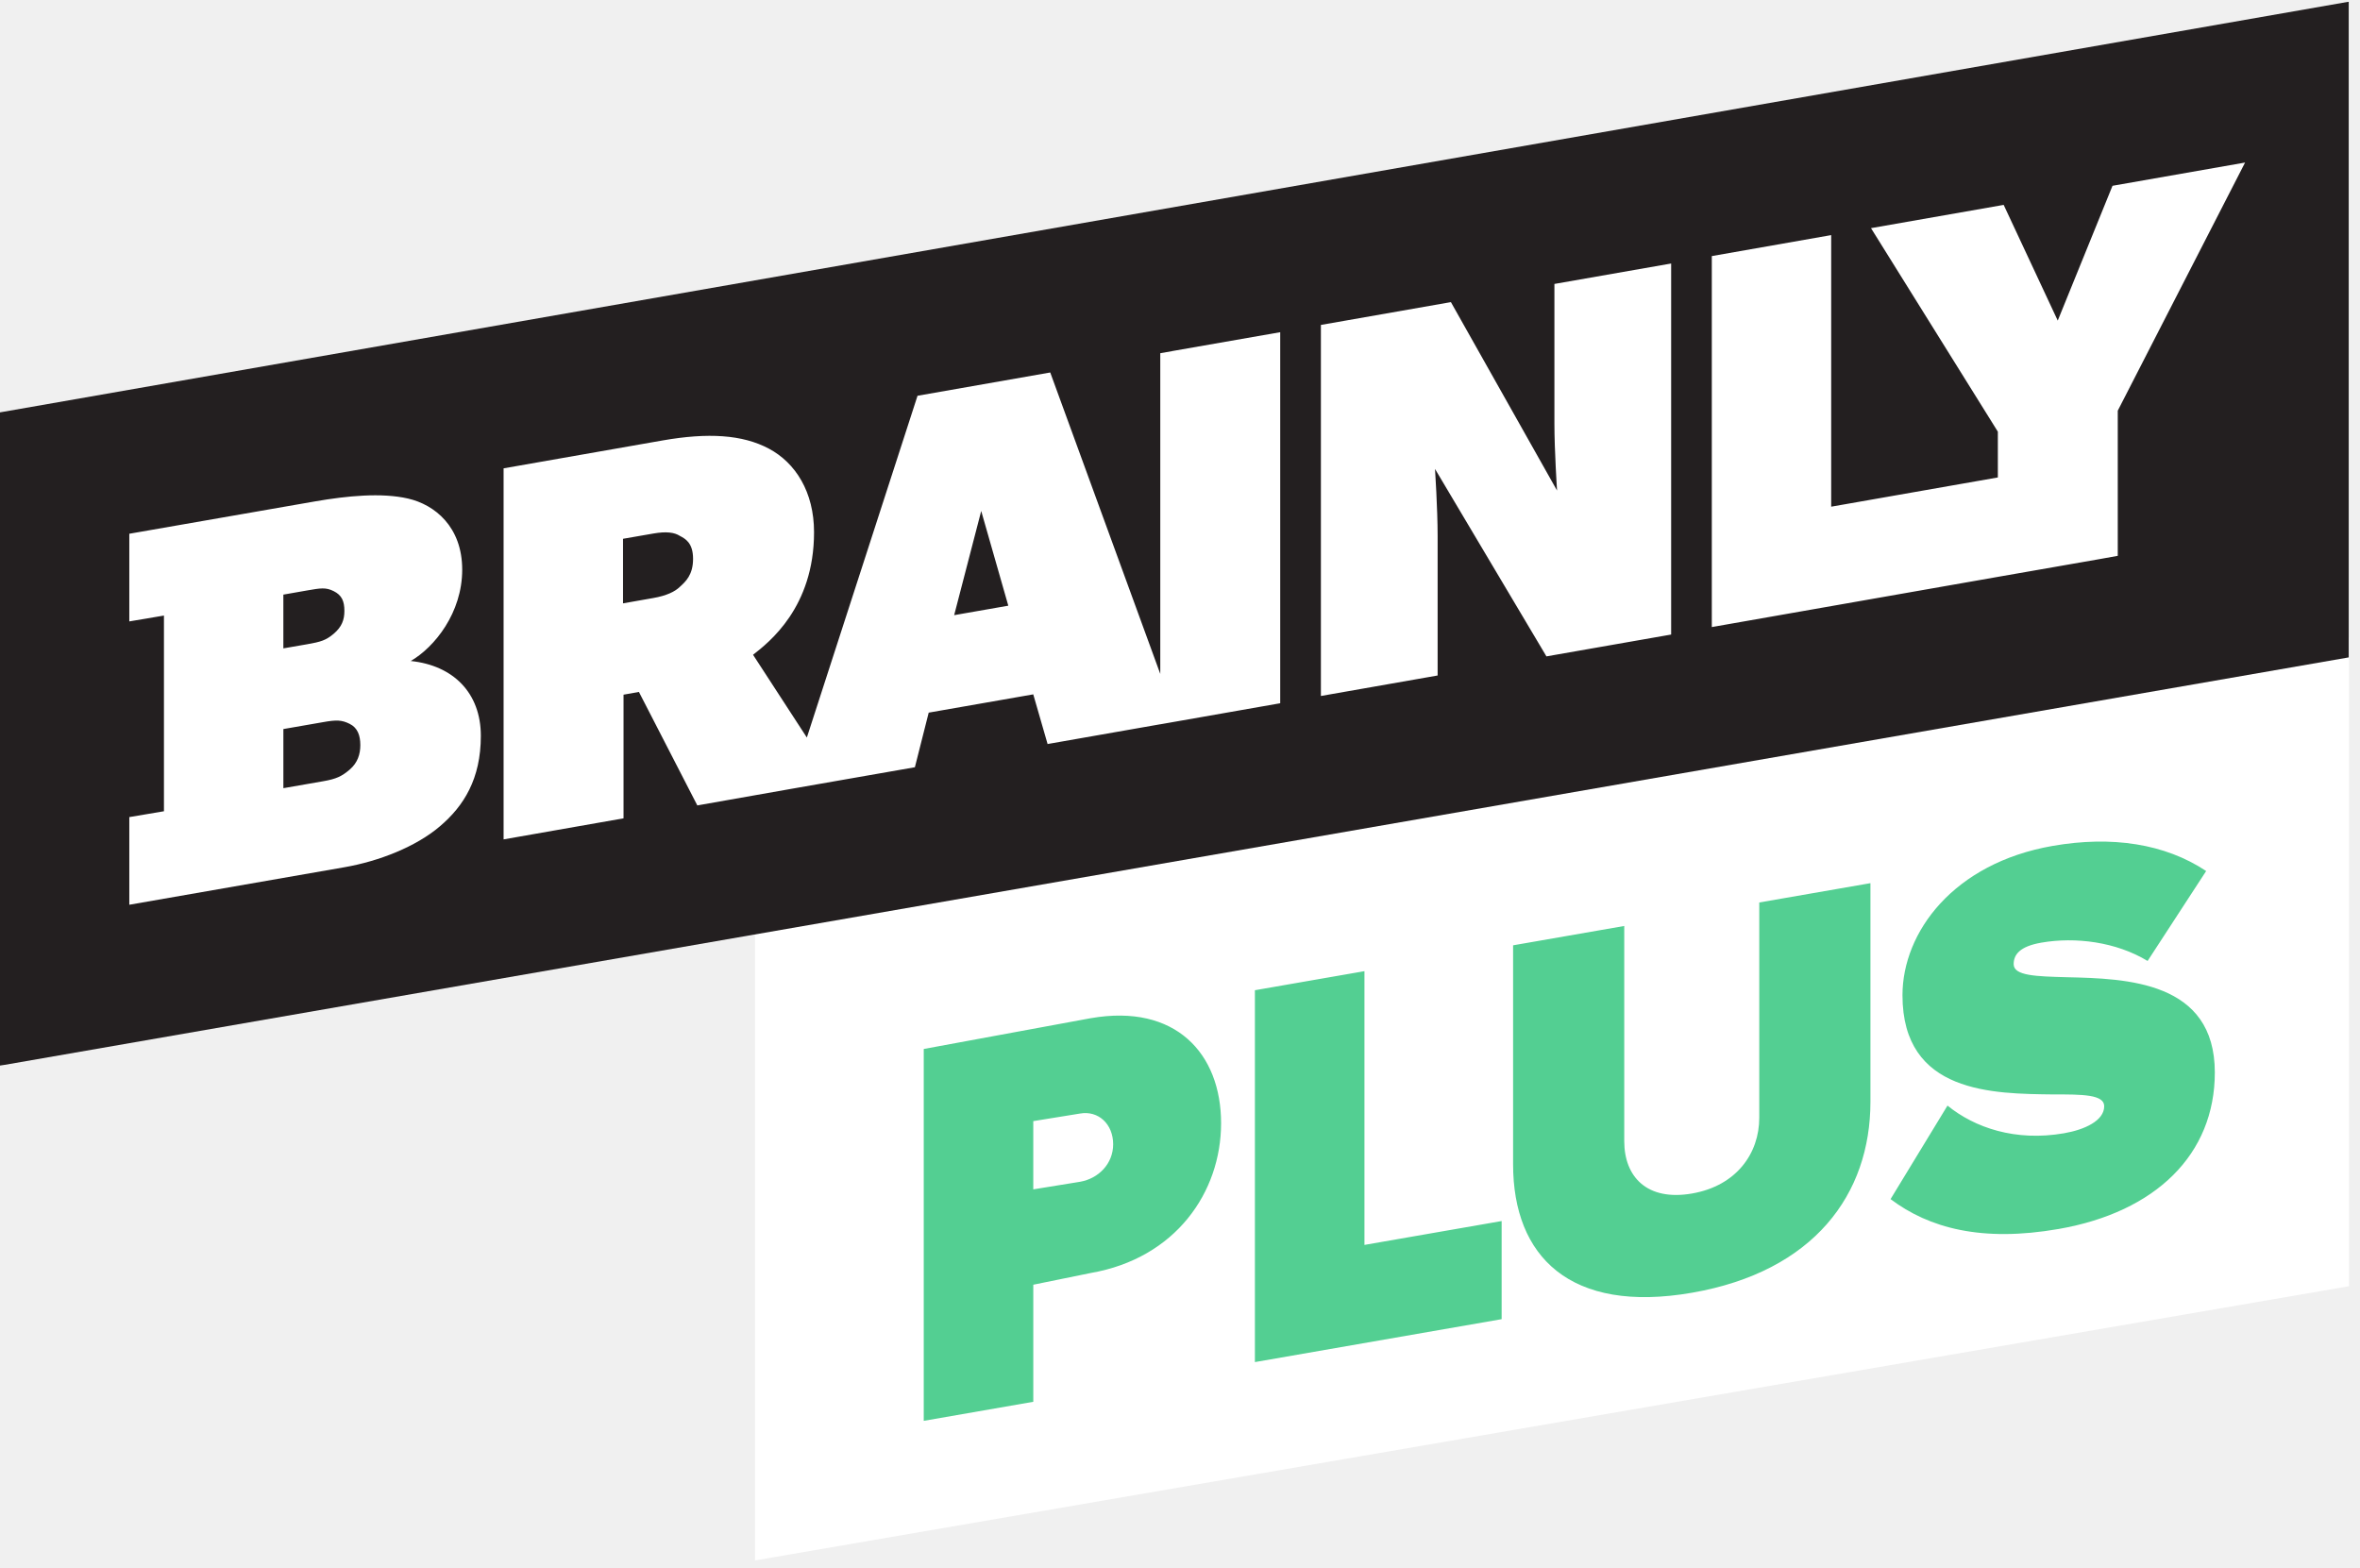
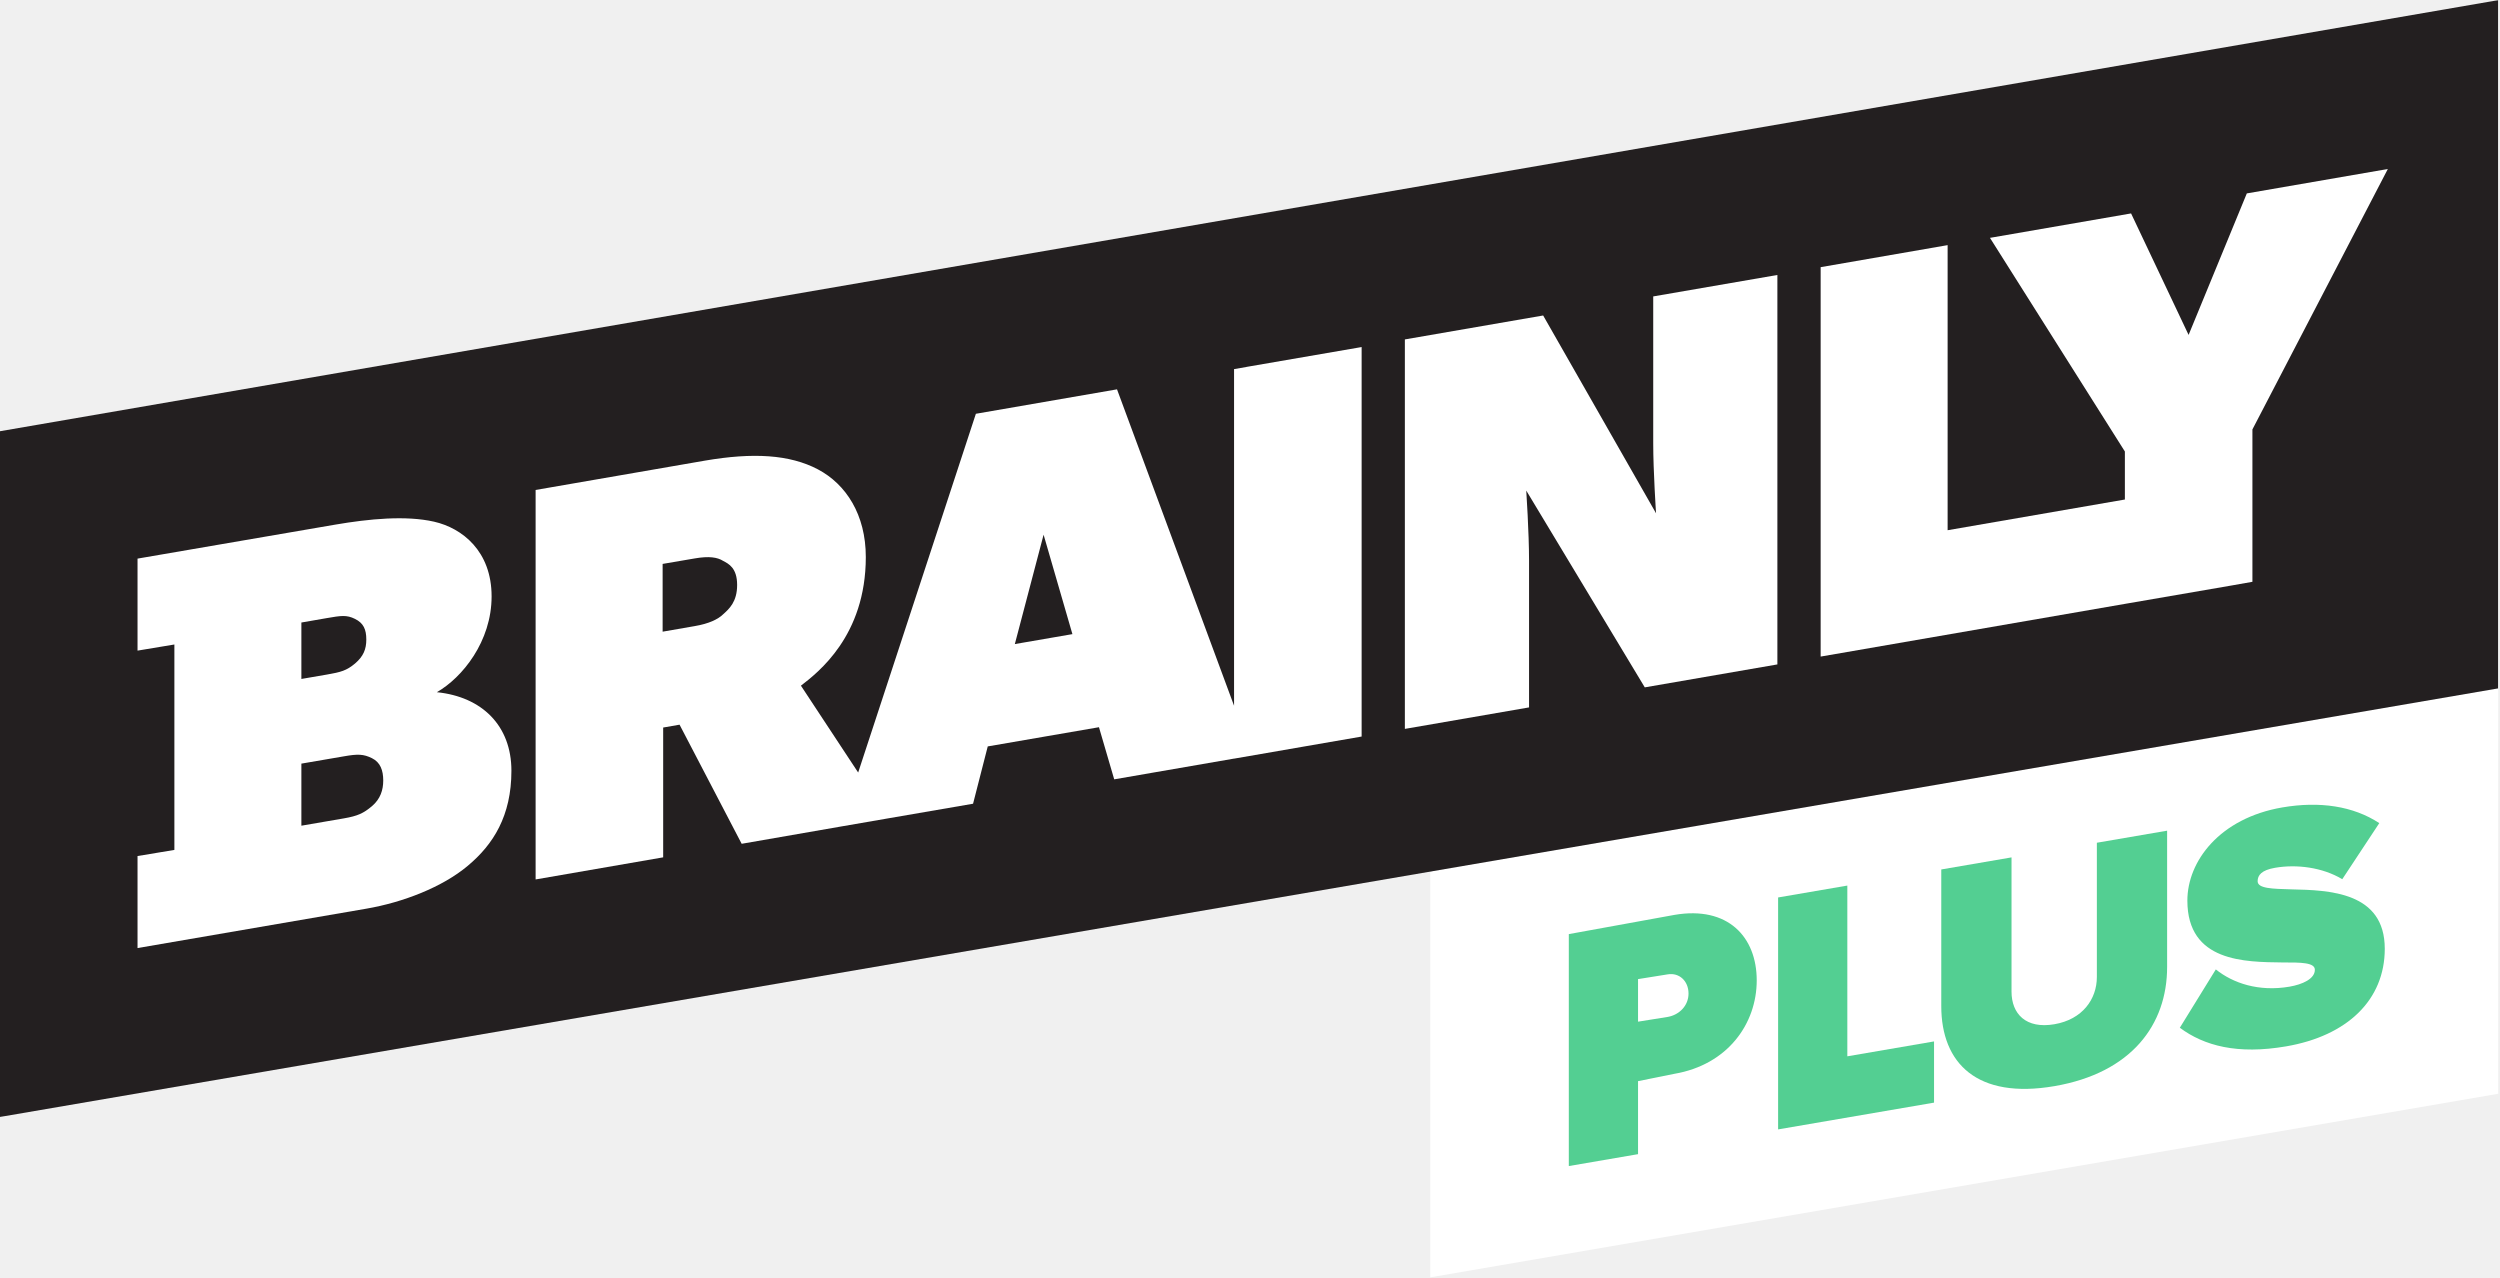
- <svg xmlns="http://www.w3.org/2000/svg" xmlns:xlink="http://www.w3.org/1999/xlink" width="134" height="89">
+ <svg xmlns="http://www.w3.org/2000/svg" xmlns:xlink="http://www.w3.org/1999/xlink" viewBox="0 0 1000 511" version="1.1">
  <defs>
-     <path id="a" d="M133.368 60.507V.097H0v60.41z" />
+     <polygon id="path-1" points="999.292 225.418 999.292 2.053 0 2.053 0 225.418 0 448.782 999.292 448.782" />
  </defs>
-   <g fill="none" fill-rule="evenodd">
-     <path fill="#FFF" d="M42.87 51.77v36.829l90.504-15.569V36.202z" />
-     <path d="M61.326 67.1l-2.657.431v-3.875l2.657-.43c1.047-.183 1.879.605 1.879 1.744 0 1.108-.832 1.948-1.879 2.13m.617-9.29l-9.493 1.75v21.114l6.22-1.082v-6.647l3.273-.668c4.803-.836 7.39-4.578 7.39-8.503 0-3.957-2.587-6.799-7.39-5.963M77.473 55.142l-6.22 1.082v21.114l14.01-2.437V69.33l-7.79 1.355zM99.891 63.461c0 2.027-1.293 3.866-3.818 4.305-2.555.444-3.849-.945-3.849-2.97v-12.22l-6.311 1.098v12.44c0 5.223 3.233 8.491 10.16 7.286 6.928-1.205 10.13-5.592 10.13-10.847V50.145l-6.312 1.097v12.22zM117.352 55.486c-1.724-.048-3.017-.076-3.017-.741 0-.538.338-1.008 1.57-1.222 1.94-.338 4.249-.044 6.035 1.039l3.325-5.106c-2.34-1.555-5.357-2.011-8.713-1.427-5.635.98-8.53 4.902-8.53 8.479 0 5.602 5.174 5.59 8.56 5.633 1.663-.004 2.894.003 2.894.668 0 .823-1.108 1.333-2.278 1.536-2.77.482-5.08-.319-6.62-1.57l-3.233 5.31c2.186 1.645 5.173 2.456 9.545 1.695 5.511-.959 8.867-4.233 8.867-8.887 0-5.191-5.018-5.33-8.405-5.407" fill="#53CF92" />
-     <mask id="b" fill="#fff">
-       <use xlink:href="#a" />
-     </mask>
-     <path fill="#231F20" mask="url(#b)" d="M0 23.414v37.093l133.368-23.182V.096z" />
-     <path d="M19.857 43.696c-.453.385-.754.53-1.507.662l-2.26.394v-3.357l2.26-.393c.753-.135 1.054-.127 1.507.099.45.224.602.659.602 1.207 0 .516-.152 1-.602 1.388zm-3.768-9.934l1.356-.238c.755-.131 1.056-.185 1.507.043.452.225.603.566.603 1.116 0 .517-.15.909-.603 1.298-.451.382-.752.465-1.507.598l-1.356.235v-3.052zm7.232 3.769c1.357-.786 2.923-2.74 2.923-5.183 0-2.445-1.566-3.694-3.074-4.04-1.505-.347-3.464-.154-5.272.159L7.342 30.306v4.977l1.967-.332v11.111l-1.967.332v4.977l12.213-2.13c1.96-.34 4.068-1.166 5.421-2.323 1.357-1.15 2.326-2.694 2.326-5.136 0-2.443-1.57-4.002-3.981-4.251zM54.177 34.928l1.536-5.916 1.538 5.378-3.074.538zm-15.579-1.605c-.27.266-.753.502-1.505.632l-1.718.303v-3.666l1.718-.298c.752-.132 1.205-.062 1.505.131.302.16.754.384.754 1.306 0 .912-.425 1.294-.754 1.592zm27.94-13.386v.003l-.658.115v18.209l-6.248-17.115-7.535 1.322-6.284 19.405-3.055-4.698c.904-.708 3.463-2.686 3.463-6.959 0-2.29-1.053-3.937-2.559-4.743-1.51-.805-3.468-.916-6.028-.47l-9.04 1.586V47.66l6.81-1.196v-7.021l.874-.155 3.316 6.443 5.272-.93 2.561-.448 4.52-.79.784-3.1 5.937-1.038.814 2.82 6.398-1.122v.002l6.81-1.195V18.862l-6.151 1.075zM94.886 36.029l-7.08 1.24-6.326-10.643s.148 2.264.148 3.79v7.938L75 39.517V18.449l7.382-1.295 6.027 10.7s-.15-2.265-.15-3.792v-7.94l6.628-1.16V36.03zM120.246 23.318v8.242l-1.082.194-5.727 1-16.241 2.85V14.54l6.778-1.191v15.42l9.463-1.66V24.51l-7.202-11.556 7.533-1.321 3.07 6.57 3.109-7.654 7.528-1.32z" fill="#FFF" />
+   <g stroke="none" stroke-width="1" fill="none" fill-rule="evenodd">
+     <g transform="translate(0, -2)">
+       <g>
+         <polygon id="Fill-1" fill="#FFFFFF" points="572.093 350.435 572.093 512.93 999.292 439.499 999.292 276.891" />
+         <path d="M667.045,408.775 L655.216,410.668 L655.216,393.642 L667.045,391.748 C671.706,390.948 675.409,394.408 675.409,399.414 C675.409,404.282 671.706,407.974 667.045,408.775 M669.791,367.956 L627.524,375.644 L627.524,375.668 L627.524,468.229 L627.524,468.42 L655.216,463.664 L655.216,434.457 L669.791,431.518 C691.177,427.849 702.69,411.406 702.69,394.161 C702.69,376.773 691.177,364.284 669.791,367.956" id="Fill-2" fill="#53CF92" />
+         <polygon id="Fill-4" fill="#53CF92" points="738.933 356.229 711.243 360.983 711.243 453.759 773.617 443.051 773.617 418.57 738.933 424.525" />
+         <path d="M838.746,392.785 C838.746,401.689 832.988,409.769 821.748,411.699 C810.37,413.652 804.61,407.545 804.61,398.646 L804.61,344.954 L776.51,349.781 L776.51,404.444 C776.51,427.393 790.904,441.754 821.748,436.459 C852.592,431.161 866.848,411.886 866.848,388.798 L866.848,334.272 L838.746,339.095 L838.746,392.785 Z" id="Fill-6" fill="#53CF92" />
+         <path d="M916.485,357.741 C908.807,357.53 903.052,357.407 903.052,354.485 C903.052,352.121 904.559,350.055 910.041,349.113 C918.678,347.63 928.959,348.924 936.91,353.678 L951.715,331.248 C941.296,324.413 927.863,322.409 912.92,324.971 C887.834,329.279 874.947,346.513 874.947,362.23 C874.947,386.85 897.978,386.791 913.058,386.984 C920.46,386.965 925.943,386.996 925.943,389.918 C925.943,393.536 921.008,395.772 915.799,396.667 C903.462,398.784 893.181,395.265 886.327,389.766 L871.932,413.101 C881.666,420.331 894.963,423.891 914.429,420.548 C938.965,416.337 953.908,401.947 953.908,381.501 C953.908,358.69 931.563,358.076 916.485,357.741" id="Fill-8" fill="#53CF92" />
+         <mask id="mask-2" fill="white">
+           <use xlink:href="#path-1" />
+         </mask>
+         <g id="Clip-11" />
+         <polygon id="Fill-10" fill="#231F20" mask="url(#mask-2)" points="0 174.489 0 448.782 999.292 277.355 999.292 2.053" />
+         <path d="M148.781,324.466 C145.389,327.31 143.134,328.388 137.494,329.359 L120.551,332.277 L120.551,307.452 L137.494,304.544 C143.134,303.548 145.389,303.608 148.781,305.275 C152.155,306.934 153.295,310.15 153.295,314.201 C153.295,318.022 152.155,321.599 148.781,324.466 L148.781,324.466 Z M120.551,251.008 L130.716,249.244 C136.371,248.273 138.621,247.877 142.003,249.562 C145.389,251.23 146.523,253.753 146.523,257.815 C146.523,261.64 145.389,264.536 142.003,267.413 C138.621,270.238 136.371,270.856 130.716,271.833 L120.551,273.579 L120.551,251.008 Z M174.734,278.879 C184.905,273.066 196.64,258.612 196.64,240.548 C196.64,222.468 184.905,213.23 173.609,210.671 C162.328,208.111 147.65,209.536 134.102,211.852 L55.013,225.447 L55.013,262.25 L69.753,259.799 L69.753,341.965 L55.013,344.417 L55.013,381.224 L146.523,365.474 C161.2,362.953 176.997,356.846 187.143,348.293 C197.309,339.79 204.566,328.367 204.566,310.312 C204.566,292.246 192.798,280.721 174.734,278.879 L174.734,278.879 Z" id="Fill-13" fill="#FFFFFF" mask="url(#mask-2)" />
+         <path d="M405.935,259.628 L417.438,215.883 L428.966,255.651 L405.935,259.628 Z M289.204,247.761 C287.182,249.726 283.561,251.474 277.927,252.433 L265.052,254.671 L265.052,227.566 L277.927,225.365 C283.561,224.384 286.956,224.905 289.204,226.33 C291.469,227.511 294.853,229.174 294.853,235.985 C294.853,242.733 291.672,245.556 289.204,247.761 L289.204,247.761 Z M498.555,148.772 L498.555,148.792 L493.623,149.644 L493.623,284.299 L446.804,157.735 L390.35,167.511 L343.266,311.008 L320.372,276.269 C327.149,271.034 346.323,256.404 346.323,224.809 C346.323,207.872 338.432,195.692 327.149,189.735 C315.839,183.778 301.165,182.963 281.98,186.252 L214.245,197.987 L214.245,353.776 L265.268,344.938 L265.268,293.014 L271.824,291.872 L296.666,339.515 L336.169,332.642 L355.358,329.324 L389.223,323.49 L395.099,300.564 L439.584,292.885 L445.683,313.735 L493.623,305.437 L493.623,305.457 L544.652,296.618 L544.652,140.819 L498.555,148.772 Z" id="Fill-15" fill="#FFFFFF" mask="url(#mask-2)" />
+         <path d="M710.953,267.767 L657.911,276.946 L610.503,198.233 C610.503,198.233 611.62,214.981 611.62,226.262 L611.62,284.962 L561.946,293.56 L561.946,137.769 L617.261,128.194 L662.421,207.317 C662.421,207.317 661.289,190.568 661.289,179.28 L661.289,120.568 L710.953,111.989 L710.953,267.767 Z" id="Fill-17" fill="#FFFFFF" mask="url(#mask-2)" />
+         <polygon id="Fill-19" fill="#FFFFFF" mask="url(#mask-2)" points="900.967 173.771 900.967 234.719 892.862 236.155 849.951 243.555 728.261 264.631 728.261 108.865 779.049 100.052 779.049 214.087 849.951 201.806 849.951 182.598 795.988 97.142 852.431 87.37 875.439 135.966 898.727 79.362 955.136 69.598" />
+       </g>
+     </g>
  </g>
</svg>
